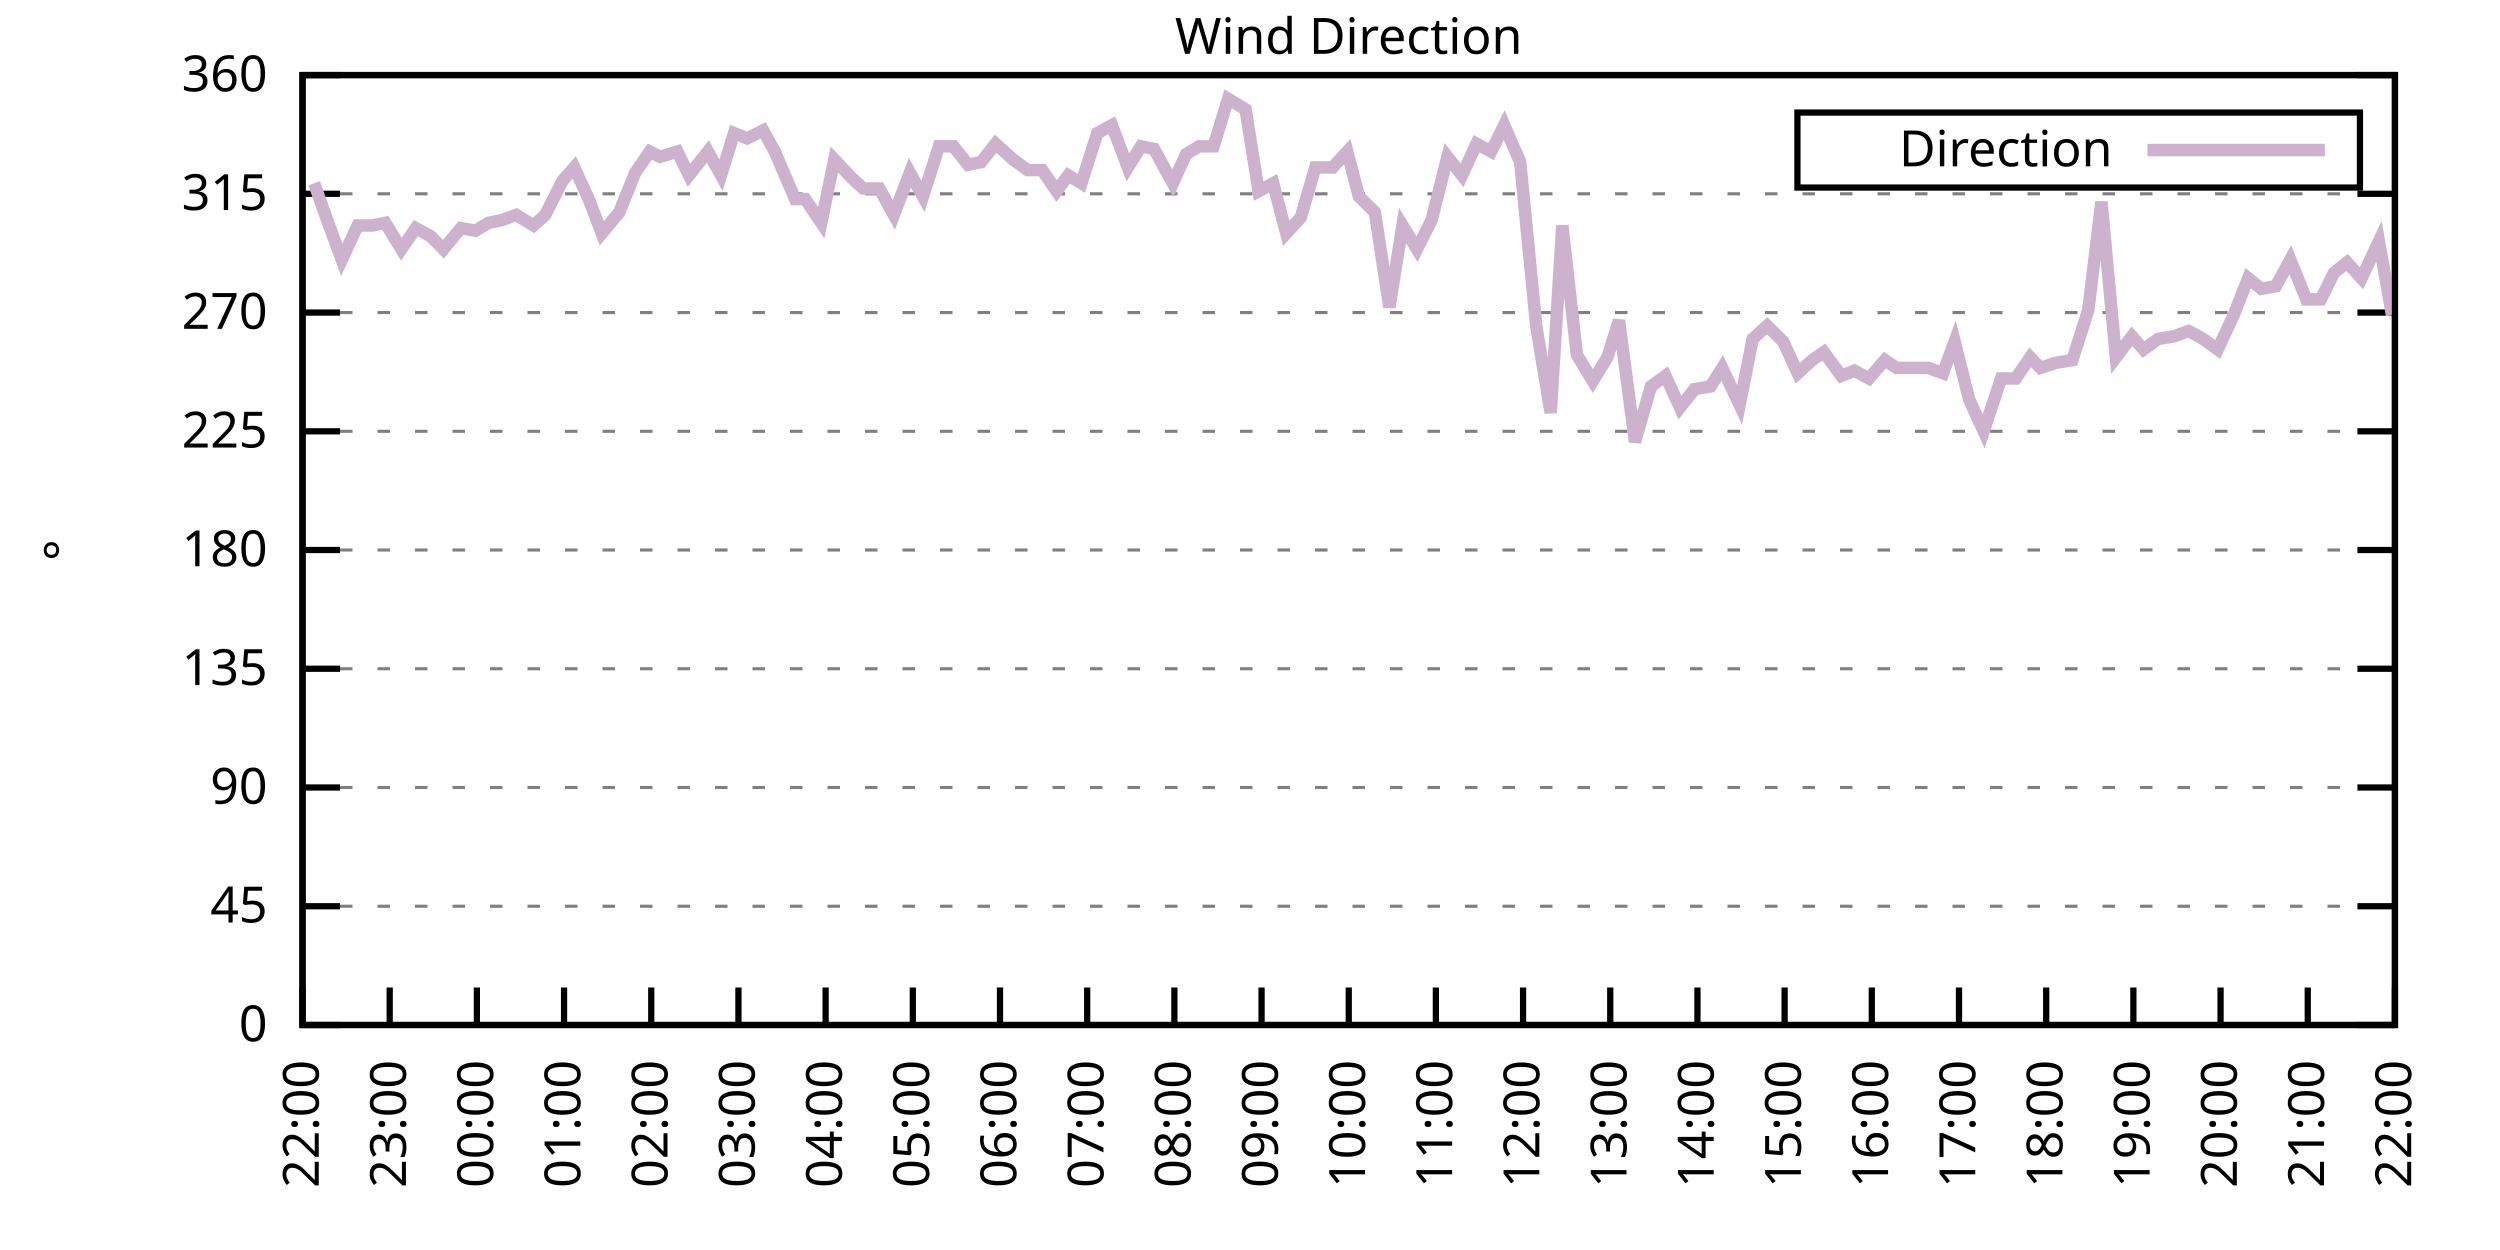
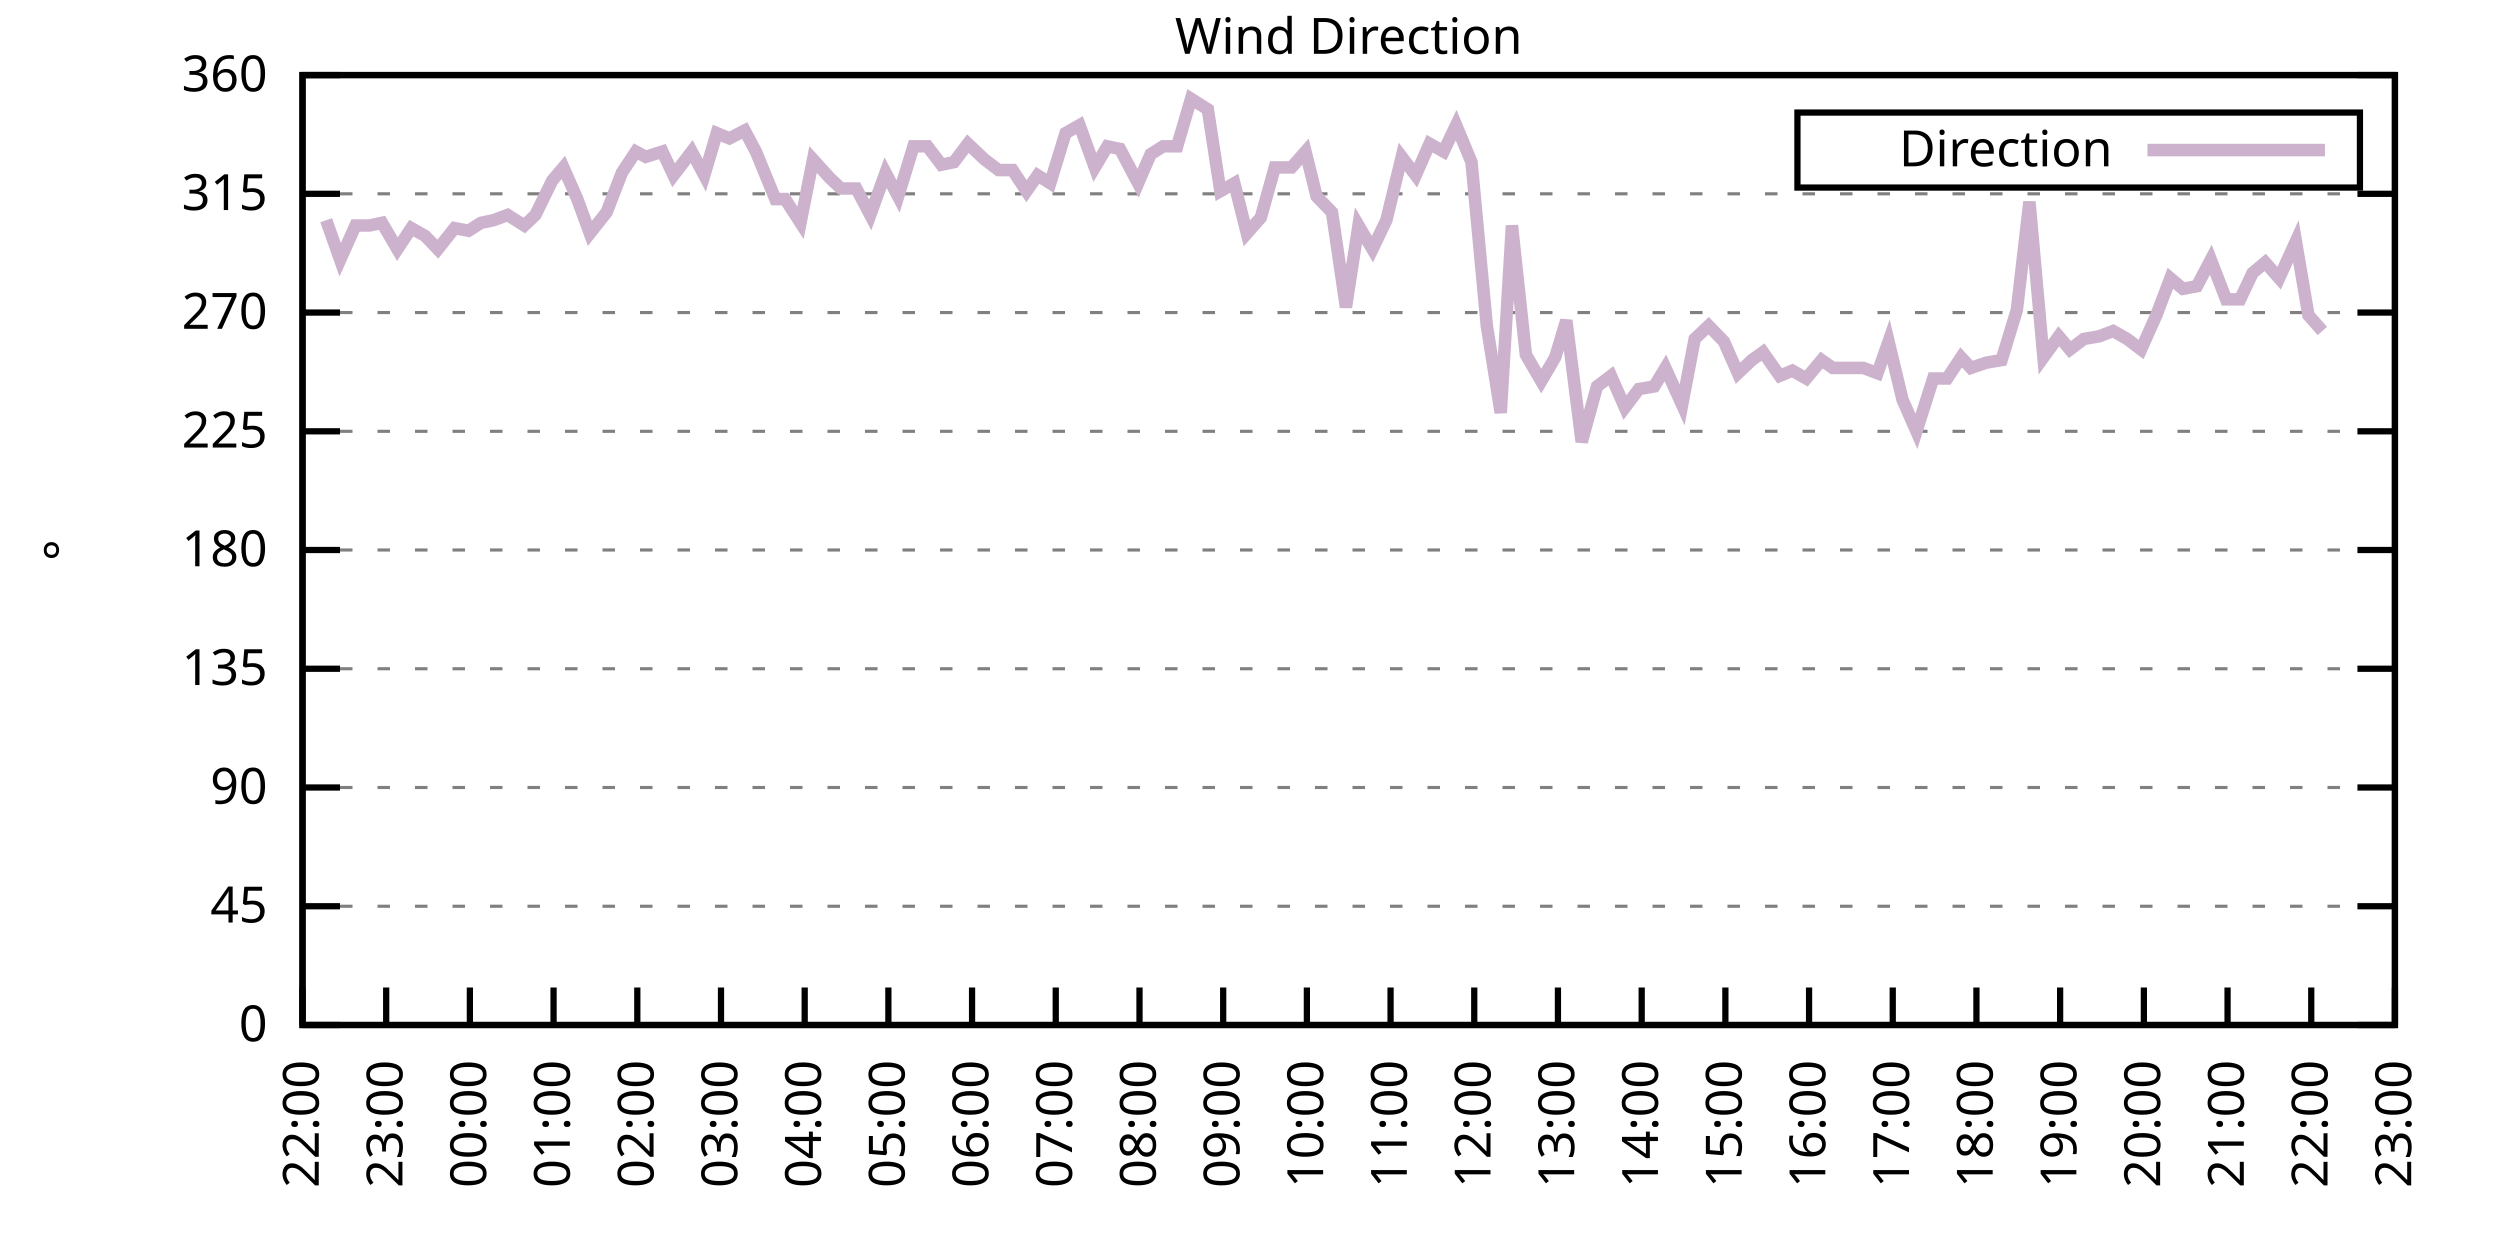
<svg xmlns="http://www.w3.org/2000/svg" xmlns:xlink="http://www.w3.org/1999/xlink" width="400" height="200" viewBox="0 0 400 200">
  <g id="gnuplot_canvas">
    <rect x="0" y="0" width="400" height="200" fill="none" />
    <defs>
      <circle id="gpDot" r="0.5" stroke-width="0.5" stroke="currentColor" />
      <path id="gpPt0" stroke-width="0.333" stroke="currentColor" d="M-1,0 h2 M0,-1 v2" />
      <path id="gpPt1" stroke-width="0.333" stroke="currentColor" d="M-1,-1 L1,1 M1,-1 L-1,1" />
      <path id="gpPt2" stroke-width="0.333" stroke="currentColor" d="M-1,0 L1,0 M0,-1 L0,1 M-1,-1 L1,1 M-1,1 L1,-1" />
      <rect id="gpPt3" stroke-width="0.333" stroke="currentColor" x="-1" y="-1" width="2" height="2" />
      <rect id="gpPt4" stroke-width="0.333" stroke="currentColor" fill="currentColor" x="-1" y="-1" width="2" height="2" />
      <circle id="gpPt5" stroke-width="0.333" stroke="currentColor" cx="0" cy="0" r="1" />
      <use xlink:href="#gpPt5" id="gpPt6" fill="currentColor" stroke="none" />
      <path id="gpPt7" stroke-width="0.333" stroke="currentColor" d="M0,-1.33 L-1.33,0.67 L1.33,0.67 z" />
      <use xlink:href="#gpPt7" id="gpPt8" fill="currentColor" stroke="none" />
      <use xlink:href="#gpPt7" id="gpPt9" stroke="currentColor" transform="rotate(180)" />
      <use xlink:href="#gpPt9" id="gpPt10" fill="currentColor" stroke="none" />
      <use xlink:href="#gpPt3" id="gpPt11" stroke="currentColor" transform="rotate(45)" />
      <use xlink:href="#gpPt11" id="gpPt12" fill="currentColor" stroke="none" />
      <path id="gpPt13" stroke-width="0.333" stroke="currentColor" d="M0,1.330 L1.265,0.411 L0.782,-1.067 L-0.782,-1.076 L-1.265,0.411 z" />
      <use xlink:href="#gpPt13" id="gpPt14" fill="currentColor" stroke="none" />
      <filter id="textbox" filterUnits="objectBoundingBox" x="0" y="0" height="1" width="1">
        <feFlood flood-color="white" flood-opacity="1" result="bgnd" />
        <feComposite in="SourceGraphic" in2="bgnd" operator="atop" />
      </filter>
      <filter id="greybox" filterUnits="objectBoundingBox" x="0" y="0" height="1" width="1">
        <feFlood flood-color="lightgrey" flood-opacity="1" result="grey" />
        <feComposite in="SourceGraphic" in2="grey" operator="atop" />
      </filter>
    </defs>
    <g fill="none" color="white" stroke="currentColor" stroke-width="1.00" stroke-linecap="butt" stroke-linejoin="miter">
</g>
    <g fill="none" color="black" stroke="currentColor" stroke-width="1.00" stroke-linecap="butt" stroke-linejoin="miter">
      <g stroke="none" shape-rendering="crispEdges">
        <polygon fill="rgb(255, 255, 255)" points="48.40,164.00 383.18,164.00 383.18,12.02 48.40,12.02 " />
      </g>
    </g>
    <g fill="none" color="black" stroke="currentColor" stroke-width="1.00" stroke-linecap="butt" stroke-linejoin="miter">
</g>
    <g fill="none" color="black" stroke="black" stroke-width="0.50" stroke-linecap="butt" stroke-linejoin="miter">
</g>
    <g fill="none" color="gray" stroke="currentColor" stroke-width="0.50" stroke-linecap="butt" stroke-linejoin="miter">
      <path stroke="gray" stroke-dasharray="2,4" class="gridline" d="M48.40,164.00 L383.19,164.00  " />
    </g>
    <g fill="none" color="gray" stroke="gray" stroke-width="1.00" stroke-linecap="butt" stroke-linejoin="miter">
</g>
    <g fill="none" color="black" stroke="currentColor" stroke-width="1.00" stroke-linecap="butt" stroke-linejoin="miter">
      <path stroke="black" d="M48.40,164.00 L54.40,164.00 M383.19,164.00 L377.19,164.00  " />
      <g transform="translate(42.80,166.60)" stroke="none" fill="black" font-family="Sans" font-size="8.00" text-anchor="end">
        <text>
          <tspan font-family="Sans"> 0</tspan>
        </text>
      </g>
    </g>
    <g fill="none" color="black" stroke="currentColor" stroke-width="1.00" stroke-linecap="butt" stroke-linejoin="miter">
</g>
    <g fill="none" color="black" stroke="black" stroke-width="0.50" stroke-linecap="butt" stroke-linejoin="miter">
</g>
    <g fill="none" color="gray" stroke="currentColor" stroke-width="0.50" stroke-linecap="butt" stroke-linejoin="miter">
      <path stroke="gray" stroke-dasharray="2,4" class="gridline" d="M48.40,145.00 L383.19,145.00  " />
    </g>
    <g fill="none" color="gray" stroke="gray" stroke-width="1.00" stroke-linecap="butt" stroke-linejoin="miter">
</g>
    <g fill="none" color="black" stroke="currentColor" stroke-width="1.00" stroke-linecap="butt" stroke-linejoin="miter">
      <path stroke="black" d="M48.40,145.00 L54.40,145.00 M383.19,145.00 L377.19,145.00  " />
      <g transform="translate(42.80,147.60)" stroke="none" fill="black" font-family="Sans" font-size="8.00" text-anchor="end">
        <text>
          <tspan font-family="Sans"> 45</tspan>
        </text>
      </g>
    </g>
    <g fill="none" color="black" stroke="currentColor" stroke-width="1.00" stroke-linecap="butt" stroke-linejoin="miter">
</g>
    <g fill="none" color="black" stroke="black" stroke-width="0.50" stroke-linecap="butt" stroke-linejoin="miter">
</g>
    <g fill="none" color="gray" stroke="currentColor" stroke-width="0.50" stroke-linecap="butt" stroke-linejoin="miter">
      <path stroke="gray" stroke-dasharray="2,4" class="gridline" d="M48.40,126.00 L383.19,126.00  " />
    </g>
    <g fill="none" color="gray" stroke="gray" stroke-width="1.00" stroke-linecap="butt" stroke-linejoin="miter">
</g>
    <g fill="none" color="black" stroke="currentColor" stroke-width="1.00" stroke-linecap="butt" stroke-linejoin="miter">
      <path stroke="black" d="M48.40,126.00 L54.40,126.00 M383.19,126.00 L377.19,126.00  " />
      <g transform="translate(42.80,128.60)" stroke="none" fill="black" font-family="Sans" font-size="8.00" text-anchor="end">
        <text>
          <tspan font-family="Sans"> 90</tspan>
        </text>
      </g>
    </g>
    <g fill="none" color="black" stroke="currentColor" stroke-width="1.00" stroke-linecap="butt" stroke-linejoin="miter">
</g>
    <g fill="none" color="black" stroke="black" stroke-width="0.50" stroke-linecap="butt" stroke-linejoin="miter">
</g>
    <g fill="none" color="gray" stroke="currentColor" stroke-width="0.50" stroke-linecap="butt" stroke-linejoin="miter">
      <path stroke="gray" stroke-dasharray="2,4" class="gridline" d="M48.40,107.00 L383.19,107.00  " />
    </g>
    <g fill="none" color="gray" stroke="gray" stroke-width="1.00" stroke-linecap="butt" stroke-linejoin="miter">
</g>
    <g fill="none" color="black" stroke="currentColor" stroke-width="1.00" stroke-linecap="butt" stroke-linejoin="miter">
      <path stroke="black" d="M48.40,107.00 L54.40,107.00 M383.19,107.00 L377.19,107.00  " />
      <g transform="translate(42.80,109.60)" stroke="none" fill="black" font-family="Sans" font-size="8.00" text-anchor="end">
        <text>
          <tspan font-family="Sans"> 135</tspan>
        </text>
      </g>
    </g>
    <g fill="none" color="black" stroke="currentColor" stroke-width="1.00" stroke-linecap="butt" stroke-linejoin="miter">
</g>
    <g fill="none" color="black" stroke="black" stroke-width="0.50" stroke-linecap="butt" stroke-linejoin="miter">
</g>
    <g fill="none" color="gray" stroke="currentColor" stroke-width="0.50" stroke-linecap="butt" stroke-linejoin="miter">
      <path stroke="gray" stroke-dasharray="2,4" class="gridline" d="M48.40,88.00 L383.19,88.00  " />
    </g>
    <g fill="none" color="gray" stroke="gray" stroke-width="1.00" stroke-linecap="butt" stroke-linejoin="miter">
</g>
    <g fill="none" color="black" stroke="currentColor" stroke-width="1.00" stroke-linecap="butt" stroke-linejoin="miter">
      <path stroke="black" d="M48.40,88.00 L54.40,88.00 M383.19,88.00 L377.19,88.00  " />
      <g transform="translate(42.80,90.60)" stroke="none" fill="black" font-family="Sans" font-size="8.00" text-anchor="end">
        <text>
          <tspan font-family="Sans"> 180</tspan>
        </text>
      </g>
    </g>
    <g fill="none" color="black" stroke="currentColor" stroke-width="1.00" stroke-linecap="butt" stroke-linejoin="miter">
</g>
    <g fill="none" color="black" stroke="black" stroke-width="0.50" stroke-linecap="butt" stroke-linejoin="miter">
</g>
    <g fill="none" color="gray" stroke="currentColor" stroke-width="0.50" stroke-linecap="butt" stroke-linejoin="miter">
      <path stroke="gray" stroke-dasharray="2,4" class="gridline" d="M48.40,69.01 L383.19,69.01  " />
    </g>
    <g fill="none" color="gray" stroke="gray" stroke-width="1.00" stroke-linecap="butt" stroke-linejoin="miter">
</g>
    <g fill="none" color="black" stroke="currentColor" stroke-width="1.00" stroke-linecap="butt" stroke-linejoin="miter">
      <path stroke="black" d="M48.40,69.01 L54.40,69.01 M383.19,69.01 L377.19,69.01  " />
      <g transform="translate(42.80,71.61)" stroke="none" fill="black" font-family="Sans" font-size="8.00" text-anchor="end">
        <text>
          <tspan font-family="Sans"> 225</tspan>
        </text>
      </g>
    </g>
    <g fill="none" color="black" stroke="currentColor" stroke-width="1.00" stroke-linecap="butt" stroke-linejoin="miter">
</g>
    <g fill="none" color="black" stroke="black" stroke-width="0.50" stroke-linecap="butt" stroke-linejoin="miter">
</g>
    <g fill="none" color="gray" stroke="currentColor" stroke-width="0.50" stroke-linecap="butt" stroke-linejoin="miter">
      <path stroke="gray" stroke-dasharray="2,4" class="gridline" d="M48.40,50.01 L383.19,50.01  " />
    </g>
    <g fill="none" color="gray" stroke="gray" stroke-width="1.00" stroke-linecap="butt" stroke-linejoin="miter">
</g>
    <g fill="none" color="black" stroke="currentColor" stroke-width="1.00" stroke-linecap="butt" stroke-linejoin="miter">
      <path stroke="black" d="M48.40,50.01 L54.40,50.01 M383.19,50.01 L377.19,50.01  " />
      <g transform="translate(42.80,52.61)" stroke="none" fill="black" font-family="Sans" font-size="8.00" text-anchor="end">
        <text>
          <tspan font-family="Sans"> 270</tspan>
        </text>
      </g>
    </g>
    <g fill="none" color="black" stroke="currentColor" stroke-width="1.00" stroke-linecap="butt" stroke-linejoin="miter">
</g>
    <g fill="none" color="black" stroke="black" stroke-width="0.50" stroke-linecap="butt" stroke-linejoin="miter">
</g>
    <g fill="none" color="gray" stroke="currentColor" stroke-width="0.50" stroke-linecap="butt" stroke-linejoin="miter">
      <path stroke="gray" stroke-dasharray="2,4" class="gridline" d="M48.40,31.01 L383.19,31.01  " />
    </g>
    <g fill="none" color="gray" stroke="gray" stroke-width="1.00" stroke-linecap="butt" stroke-linejoin="miter">
</g>
    <g fill="none" color="black" stroke="currentColor" stroke-width="1.00" stroke-linecap="butt" stroke-linejoin="miter">
      <path stroke="black" d="M48.40,31.01 L54.40,31.01 M383.19,31.01 L377.19,31.01  " />
      <g transform="translate(42.80,33.61)" stroke="none" fill="black" font-family="Sans" font-size="8.00" text-anchor="end">
        <text>
          <tspan font-family="Sans"> 315</tspan>
        </text>
      </g>
    </g>
    <g fill="none" color="black" stroke="currentColor" stroke-width="1.00" stroke-linecap="butt" stroke-linejoin="miter">
</g>
    <g fill="none" color="black" stroke="black" stroke-width="0.50" stroke-linecap="butt" stroke-linejoin="miter">
</g>
    <g fill="none" color="gray" stroke="currentColor" stroke-width="0.50" stroke-linecap="butt" stroke-linejoin="miter">
      <path stroke="gray" stroke-dasharray="2,4" class="gridline" d="M48.40,12.01 L383.19,12.01  " />
    </g>
    <g fill="none" color="gray" stroke="gray" stroke-width="1.00" stroke-linecap="butt" stroke-linejoin="miter">
</g>
    <g fill="none" color="black" stroke="currentColor" stroke-width="1.00" stroke-linecap="butt" stroke-linejoin="miter">
      <path stroke="black" d="M48.40,12.01 L54.40,12.01 M383.19,12.01 L377.19,12.01  " />
      <g transform="translate(42.80,14.61)" stroke="none" fill="black" font-family="Sans" font-size="8.00" text-anchor="end">
        <text>
          <tspan font-family="Sans"> 360</tspan>
        </text>
      </g>
    </g>
    <g fill="none" color="black" stroke="currentColor" stroke-width="1.00" stroke-linecap="butt" stroke-linejoin="miter">
      <path stroke="black" d="M48.40,164.00 L48.40,158.00  " />
      <g transform="translate(51.00,169.60) rotate(270.00)" stroke="none" fill="black" font-family="Sans" font-size="8.00" text-anchor="end">
        <text>
          <tspan font-family="Sans">22:00</tspan>
        </text>
      </g>
    </g>
    <g fill="none" color="black" stroke="currentColor" stroke-width="1.00" stroke-linecap="butt" stroke-linejoin="miter">
-       <path stroke="black" d="M62.35,164.00 L62.35,158.00  " />
-       <g transform="translate(64.95,169.60) rotate(270.00)" stroke="none" fill="black" font-family="Sans" font-size="8.00" text-anchor="end">
+       <path stroke="black" d="M61.79,164.00 L61.79,158.00  " />
+       <g transform="translate(64.39,169.60) rotate(270.00)" stroke="none" fill="black" font-family="Sans" font-size="8.00" text-anchor="end">
        <text>
          <tspan font-family="Sans">23:00</tspan>
        </text>
      </g>
    </g>
    <g fill="none" color="black" stroke="currentColor" stroke-width="1.00" stroke-linecap="butt" stroke-linejoin="miter">
-       <path stroke="black" d="M76.30,164.00 L76.30,158.00  " />
-       <g transform="translate(78.90,169.60) rotate(270.00)" stroke="none" fill="black" font-family="Sans" font-size="8.00" text-anchor="end">
+       <path stroke="black" d="M75.18,164.00 L75.18,158.00  " />
+       <g transform="translate(77.78,169.60) rotate(270.00)" stroke="none" fill="black" font-family="Sans" font-size="8.00" text-anchor="end">
        <text>
          <tspan font-family="Sans">00:00</tspan>
        </text>
      </g>
    </g>
    <g fill="none" color="black" stroke="currentColor" stroke-width="1.00" stroke-linecap="butt" stroke-linejoin="miter">
-       <path stroke="black" d="M90.25,164.00 L90.25,158.00  " />
-       <g transform="translate(92.85,169.60) rotate(270.00)" stroke="none" fill="black" font-family="Sans" font-size="8.00" text-anchor="end">
+       <path stroke="black" d="M88.57,164.00 L88.57,158.00  " />
+       <g transform="translate(91.17,169.60) rotate(270.00)" stroke="none" fill="black" font-family="Sans" font-size="8.00" text-anchor="end">
        <text>
          <tspan font-family="Sans">01:00</tspan>
        </text>
      </g>
    </g>
    <g fill="none" color="black" stroke="currentColor" stroke-width="1.00" stroke-linecap="butt" stroke-linejoin="miter">
-       <path stroke="black" d="M104.20,164.00 L104.20,158.00  " />
-       <g transform="translate(106.80,169.60) rotate(270.00)" stroke="none" fill="black" font-family="Sans" font-size="8.00" text-anchor="end">
+       <path stroke="black" d="M101.97,164.00 L101.97,158.00  " />
+       <g transform="translate(104.57,169.60) rotate(270.00)" stroke="none" fill="black" font-family="Sans" font-size="8.00" text-anchor="end">
        <text>
          <tspan font-family="Sans">02:00</tspan>
        </text>
      </g>
    </g>
    <g fill="none" color="black" stroke="currentColor" stroke-width="1.00" stroke-linecap="butt" stroke-linejoin="miter">
-       <path stroke="black" d="M118.15,164.00 L118.15,158.00  " />
-       <g transform="translate(120.75,169.60) rotate(270.00)" stroke="none" fill="black" font-family="Sans" font-size="8.00" text-anchor="end">
+       <path stroke="black" d="M115.36,164.00 L115.36,158.00  " />
+       <g transform="translate(117.96,169.60) rotate(270.00)" stroke="none" fill="black" font-family="Sans" font-size="8.00" text-anchor="end">
        <text>
          <tspan font-family="Sans">03:00</tspan>
        </text>
      </g>
    </g>
    <g fill="none" color="black" stroke="currentColor" stroke-width="1.00" stroke-linecap="butt" stroke-linejoin="miter">
-       <path stroke="black" d="M132.10,164.00 L132.10,158.00  " />
-       <g transform="translate(134.70,169.60) rotate(270.00)" stroke="none" fill="black" font-family="Sans" font-size="8.00" text-anchor="end">
+       <path stroke="black" d="M128.75,164.00 L128.75,158.00  " />
+       <g transform="translate(131.35,169.60) rotate(270.00)" stroke="none" fill="black" font-family="Sans" font-size="8.00" text-anchor="end">
        <text>
          <tspan font-family="Sans">04:00</tspan>
        </text>
      </g>
    </g>
    <g fill="none" color="black" stroke="currentColor" stroke-width="1.00" stroke-linecap="butt" stroke-linejoin="miter">
-       <path stroke="black" d="M146.05,164.00 L146.05,158.00  " />
-       <g transform="translate(148.65,169.60) rotate(270.00)" stroke="none" fill="black" font-family="Sans" font-size="8.00" text-anchor="end">
+       <path stroke="black" d="M142.14,164.00 L142.14,158.00  " />
+       <g transform="translate(144.74,169.60) rotate(270.00)" stroke="none" fill="black" font-family="Sans" font-size="8.00" text-anchor="end">
        <text>
          <tspan font-family="Sans">05:00</tspan>
        </text>
      </g>
    </g>
    <g fill="none" color="black" stroke="currentColor" stroke-width="1.00" stroke-linecap="butt" stroke-linejoin="miter">
-       <path stroke="black" d="M160.00,164.00 L160.00,158.00  " />
-       <g transform="translate(162.60,169.60) rotate(270.00)" stroke="none" fill="black" font-family="Sans" font-size="8.00" text-anchor="end">
+       <path stroke="black" d="M155.53,164.00 L155.53,158.00  " />
+       <g transform="translate(158.13,169.60) rotate(270.00)" stroke="none" fill="black" font-family="Sans" font-size="8.00" text-anchor="end">
        <text>
          <tspan font-family="Sans">06:00</tspan>
        </text>
      </g>
    </g>
    <g fill="none" color="black" stroke="currentColor" stroke-width="1.00" stroke-linecap="butt" stroke-linejoin="miter">
-       <path stroke="black" d="M173.95,164.00 L173.95,158.00  " />
-       <g transform="translate(176.55,169.60) rotate(270.00)" stroke="none" fill="black" font-family="Sans" font-size="8.00" text-anchor="end">
+       <path stroke="black" d="M168.92,164.00 L168.92,158.00  " />
+       <g transform="translate(171.52,169.60) rotate(270.00)" stroke="none" fill="black" font-family="Sans" font-size="8.00" text-anchor="end">
        <text>
          <tspan font-family="Sans">07:00</tspan>
        </text>
      </g>
    </g>
    <g fill="none" color="black" stroke="currentColor" stroke-width="1.00" stroke-linecap="butt" stroke-linejoin="miter">
-       <path stroke="black" d="M187.90,164.00 L187.90,158.00  " />
-       <g transform="translate(190.50,169.60) rotate(270.00)" stroke="none" fill="black" font-family="Sans" font-size="8.00" text-anchor="end">
+       <path stroke="black" d="M182.32,164.00 L182.32,158.00  " />
+       <g transform="translate(184.92,169.60) rotate(270.00)" stroke="none" fill="black" font-family="Sans" font-size="8.00" text-anchor="end">
        <text>
          <tspan font-family="Sans">08:00</tspan>
        </text>
      </g>
    </g>
    <g fill="none" color="black" stroke="currentColor" stroke-width="1.00" stroke-linecap="butt" stroke-linejoin="miter">
-       <path stroke="black" d="M201.85,164.00 L201.85,158.00  " />
-       <g transform="translate(204.45,169.60) rotate(270.00)" stroke="none" fill="black" font-family="Sans" font-size="8.00" text-anchor="end">
+       <path stroke="black" d="M195.71,164.00 L195.71,158.00  " />
+       <g transform="translate(198.31,169.60) rotate(270.00)" stroke="none" fill="black" font-family="Sans" font-size="8.00" text-anchor="end">
        <text>
          <tspan font-family="Sans">09:00</tspan>
        </text>
      </g>
    </g>
    <g fill="none" color="black" stroke="currentColor" stroke-width="1.00" stroke-linecap="butt" stroke-linejoin="miter">
-       <path stroke="black" d="M215.80,164.00 L215.80,158.00  " />
-       <g transform="translate(218.40,169.60) rotate(270.00)" stroke="none" fill="black" font-family="Sans" font-size="8.00" text-anchor="end">
+       <path stroke="black" d="M209.10,164.00 L209.10,158.00  " />
+       <g transform="translate(211.70,169.60) rotate(270.00)" stroke="none" fill="black" font-family="Sans" font-size="8.00" text-anchor="end">
        <text>
          <tspan font-family="Sans">10:00</tspan>
        </text>
      </g>
    </g>
    <g fill="none" color="black" stroke="currentColor" stroke-width="1.00" stroke-linecap="butt" stroke-linejoin="miter">
-       <path stroke="black" d="M229.74,164.00 L229.74,158.00  " />
-       <g transform="translate(232.34,169.60) rotate(270.00)" stroke="none" fill="black" font-family="Sans" font-size="8.00" text-anchor="end">
+       <path stroke="black" d="M222.49,164.00 L222.49,158.00  " />
+       <g transform="translate(225.09,169.60) rotate(270.00)" stroke="none" fill="black" font-family="Sans" font-size="8.00" text-anchor="end">
        <text>
          <tspan font-family="Sans">11:00</tspan>
        </text>
      </g>
    </g>
    <g fill="none" color="black" stroke="currentColor" stroke-width="1.00" stroke-linecap="butt" stroke-linejoin="miter">
-       <path stroke="black" d="M243.69,164.00 L243.69,158.00  " />
-       <g transform="translate(246.29,169.60) rotate(270.00)" stroke="none" fill="black" font-family="Sans" font-size="8.00" text-anchor="end">
+       <path stroke="black" d="M235.88,164.00 L235.88,158.00  " />
+       <g transform="translate(238.48,169.60) rotate(270.00)" stroke="none" fill="black" font-family="Sans" font-size="8.00" text-anchor="end">
        <text>
          <tspan font-family="Sans">12:00</tspan>
        </text>
      </g>
    </g>
    <g fill="none" color="black" stroke="currentColor" stroke-width="1.00" stroke-linecap="butt" stroke-linejoin="miter">
-       <path stroke="black" d="M257.64,164.00 L257.64,158.00  " />
-       <g transform="translate(260.24,169.60) rotate(270.00)" stroke="none" fill="black" font-family="Sans" font-size="8.00" text-anchor="end">
+       <path stroke="black" d="M249.27,164.00 L249.27,158.00  " />
+       <g transform="translate(251.87,169.60) rotate(270.00)" stroke="none" fill="black" font-family="Sans" font-size="8.00" text-anchor="end">
        <text>
          <tspan font-family="Sans">13:00</tspan>
        </text>
      </g>
    </g>
    <g fill="none" color="black" stroke="currentColor" stroke-width="1.00" stroke-linecap="butt" stroke-linejoin="miter">
-       <path stroke="black" d="M271.59,164.00 L271.59,158.00  " />
-       <g transform="translate(274.19,169.60) rotate(270.00)" stroke="none" fill="black" font-family="Sans" font-size="8.00" text-anchor="end">
+       <path stroke="black" d="M262.67,164.00 L262.67,158.00  " />
+       <g transform="translate(265.27,169.60) rotate(270.00)" stroke="none" fill="black" font-family="Sans" font-size="8.00" text-anchor="end">
        <text>
          <tspan font-family="Sans">14:00</tspan>
        </text>
      </g>
    </g>
    <g fill="none" color="black" stroke="currentColor" stroke-width="1.00" stroke-linecap="butt" stroke-linejoin="miter">
-       <path stroke="black" d="M285.54,164.00 L285.54,158.00  " />
-       <g transform="translate(288.14,169.60) rotate(270.00)" stroke="none" fill="black" font-family="Sans" font-size="8.00" text-anchor="end">
+       <path stroke="black" d="M276.06,164.00 L276.06,158.00  " />
+       <g transform="translate(278.66,169.60) rotate(270.00)" stroke="none" fill="black" font-family="Sans" font-size="8.00" text-anchor="end">
        <text>
          <tspan font-family="Sans">15:00</tspan>
        </text>
      </g>
    </g>
    <g fill="none" color="black" stroke="currentColor" stroke-width="1.00" stroke-linecap="butt" stroke-linejoin="miter">
-       <path stroke="black" d="M299.49,164.00 L299.49,158.00  " />
-       <g transform="translate(302.09,169.60) rotate(270.00)" stroke="none" fill="black" font-family="Sans" font-size="8.00" text-anchor="end">
+       <path stroke="black" d="M289.45,164.00 L289.45,158.00  " />
+       <g transform="translate(292.05,169.60) rotate(270.00)" stroke="none" fill="black" font-family="Sans" font-size="8.00" text-anchor="end">
        <text>
          <tspan font-family="Sans">16:00</tspan>
        </text>
      </g>
    </g>
    <g fill="none" color="black" stroke="currentColor" stroke-width="1.00" stroke-linecap="butt" stroke-linejoin="miter">
-       <path stroke="black" d="M313.44,164.00 L313.44,158.00  " />
-       <g transform="translate(316.04,169.60) rotate(270.00)" stroke="none" fill="black" font-family="Sans" font-size="8.00" text-anchor="end">
+       <path stroke="black" d="M302.84,164.00 L302.84,158.00  " />
+       <g transform="translate(305.44,169.60) rotate(270.00)" stroke="none" fill="black" font-family="Sans" font-size="8.00" text-anchor="end">
        <text>
          <tspan font-family="Sans">17:00</tspan>
        </text>
      </g>
    </g>
    <g fill="none" color="black" stroke="currentColor" stroke-width="1.00" stroke-linecap="butt" stroke-linejoin="miter">
-       <path stroke="black" d="M327.39,164.00 L327.39,158.00  " />
-       <g transform="translate(329.99,169.60) rotate(270.00)" stroke="none" fill="black" font-family="Sans" font-size="8.00" text-anchor="end">
+       <path stroke="black" d="M316.23,164.00 L316.23,158.00  " />
+       <g transform="translate(318.83,169.60) rotate(270.00)" stroke="none" fill="black" font-family="Sans" font-size="8.00" text-anchor="end">
        <text>
          <tspan font-family="Sans">18:00</tspan>
        </text>
      </g>
    </g>
    <g fill="none" color="black" stroke="currentColor" stroke-width="1.00" stroke-linecap="butt" stroke-linejoin="miter">
-       <path stroke="black" d="M341.34,164.00 L341.34,158.00  " />
-       <g transform="translate(343.94,169.60) rotate(270.00)" stroke="none" fill="black" font-family="Sans" font-size="8.00" text-anchor="end">
+       <path stroke="black" d="M329.62,164.00 L329.62,158.00  " />
+       <g transform="translate(332.22,169.60) rotate(270.00)" stroke="none" fill="black" font-family="Sans" font-size="8.00" text-anchor="end">
        <text>
          <tspan font-family="Sans">19:00</tspan>
        </text>
      </g>
    </g>
    <g fill="none" color="black" stroke="currentColor" stroke-width="1.00" stroke-linecap="butt" stroke-linejoin="miter">
-       <path stroke="black" d="M355.29,164.00 L355.29,158.00  " />
-       <g transform="translate(357.89,169.60) rotate(270.00)" stroke="none" fill="black" font-family="Sans" font-size="8.00" text-anchor="end">
+       <path stroke="black" d="M343.02,164.00 L343.02,158.00  " />
+       <g transform="translate(345.62,169.60) rotate(270.00)" stroke="none" fill="black" font-family="Sans" font-size="8.00" text-anchor="end">
        <text>
          <tspan font-family="Sans">20:00</tspan>
        </text>
      </g>
    </g>
    <g fill="none" color="black" stroke="currentColor" stroke-width="1.00" stroke-linecap="butt" stroke-linejoin="miter">
-       <path stroke="black" d="M369.24,164.00 L369.24,158.00  " />
-       <g transform="translate(371.84,169.60) rotate(270.00)" stroke="none" fill="black" font-family="Sans" font-size="8.00" text-anchor="end">
+       <path stroke="black" d="M356.41,164.00 L356.41,158.00  " />
+       <g transform="translate(359.01,169.60) rotate(270.00)" stroke="none" fill="black" font-family="Sans" font-size="8.00" text-anchor="end">
        <text>
          <tspan font-family="Sans">21:00</tspan>
+         </text>
+       </g>
+     </g>
+     <g fill="none" color="black" stroke="currentColor" stroke-width="1.00" stroke-linecap="butt" stroke-linejoin="miter">
+       <path stroke="black" d="M369.80,164.00 L369.80,158.00  " />
+       <g transform="translate(372.40,169.60) rotate(270.00)" stroke="none" fill="black" font-family="Sans" font-size="8.00" text-anchor="end">
+         <text>
+           <tspan font-family="Sans">22:00</tspan>
        </text>
      </g>
    </g>
    <g fill="none" color="black" stroke="currentColor" stroke-width="1.00" stroke-linecap="butt" stroke-linejoin="miter">
      <path stroke="black" d="M383.19,164.00 L383.19,158.00  " />
      <g transform="translate(385.79,169.60) rotate(270.00)" stroke="none" fill="black" font-family="Sans" font-size="8.00" text-anchor="end">
        <text>
-           <tspan font-family="Sans">22:00</tspan>
+           <tspan font-family="Sans">23:00</tspan>
        </text>
      </g>
    </g>
    <g fill="none" color="black" stroke="currentColor" stroke-width="1.00" stroke-linecap="butt" stroke-linejoin="miter">
</g>
    <g fill="none" color="black" stroke="currentColor" stroke-width="1.00" stroke-linecap="butt" stroke-linejoin="miter">
      <path stroke="black" d="M48.40,12.01 L48.40,164.00 L383.19,164.00 L383.19,12.01 L48.40,12.01 Z  " />
    </g>
    <g fill="none" color="black" stroke="currentColor" stroke-width="1.00" stroke-linecap="butt" stroke-linejoin="miter">
</g>
    <g fill="none" color="black" stroke="currentColor" stroke-width="1.00" stroke-linecap="butt" stroke-linejoin="miter">
      <path stroke="black" d="M287.59,30.01 L287.59,18.01 L377.59,18.01 L377.59,30.01 L287.59,30.01 Z  " />
    </g>
    <g id="Wind_direction_plot_1">
      <g fill="none" color="white" stroke="black" stroke-width="2.00" stroke-linecap="butt" stroke-linejoin="miter">
</g>
      <g fill="none" color="black" stroke="currentColor" stroke-width="2.00" stroke-linecap="butt" stroke-linejoin="miter">
        <g transform="translate(337.99,26.61)" stroke="none" fill="black" font-family="Sans" font-size="8.00" text-anchor="end">
          <text>
            <tspan font-family="Sans">Direction</tspan>
          </text>
        </g>
      </g>
      <g fill="none" color="black" stroke="currentColor" stroke-width="2.00" stroke-linecap="butt" stroke-linejoin="miter">
-         <path stroke="rgb(204, 178, 204)" d="M343.59,24.01 L371.99,24.01 M50.26,29.32 L52.35,35.23 L54.68,41.56 L57.23,36.08 L59.56,36.08 L61.65,35.65   L64.21,39.87 L66.53,36.50 L68.86,37.76 L70.95,39.87 L73.74,36.50 L76.07,36.92 L78.16,35.65 L80.25,35.23   L82.58,34.39 L85.37,36.08 L87.23,34.39 L90.02,28.90 L91.88,26.79 L94.20,31.85 L96.29,37.34 L99.08,33.96   L101.64,27.63 L103.97,24.25 L105.59,25.10 L108.38,24.25 L110.24,28.05 L113.27,24.25 L115.36,28.05 L117.45,21.30   L119.54,22.14 L122.10,20.88 L123.96,24.25 L127.22,31.85 L128.84,31.85 L131.40,35.65 L133.49,25.52 L136.28,28.48   L138.14,30.16 L140.70,30.16 L143.02,34.39 L145.58,27.63 L147.67,31.43 L150.23,23.41 L152.56,23.41 L154.88,26.36   L156.97,25.94 L159.30,22.99 L162.09,25.52 L164.41,27.21 L166.74,27.21 L169.06,30.59 L170.92,28.05 L173.02,29.32   L175.57,21.30 L177.90,20.03 L180.46,26.79 L182.55,23.41 L184.64,23.83 L187.66,29.32 L189.76,24.68 L191.85,23.41   L194.17,23.41 L196.50,15.81 L199.29,17.50 L201.38,30.59 L203.71,29.32 L205.80,37.34 L208.12,34.81 L210.45,26.79   L213.24,26.79 L215.56,24.25 L217.42,31.43 L219.98,33.96 L222.30,49.16 L224.40,36.08 L226.72,39.87 L229.05,35.23   L231.60,25.10 L233.93,28.05 L236.25,22.99 L238.58,24.25 L240.67,20.03 L243.23,25.94 L245.79,52.12 L248.11,66.05   L249.97,36.08 L252.30,56.76 L254.85,60.98 L257.18,57.18 L259.04,51.27 L261.60,70.70 L264.15,61.83 L266.48,60.14   L268.80,65.21 L271.13,62.25 L273.69,61.83 L275.55,58.87 L278.34,64.78 L280.43,54.23 L282.75,52.12 L285.31,54.65   L287.64,59.72 L289.96,57.61 L291.82,56.34 L294.61,60.14 L296.70,59.30 L299.03,60.56 L301.58,57.61 L303.44,58.87   L306.00,58.87 L308.56,58.87 L310.88,59.72 L312.74,54.65 L315.07,63.94 L317.39,69.01 L320.18,60.56 L322.51,60.56   L324.83,57.18 L326.46,58.87 L329.02,58.03 L331.58,57.61 L334.13,49.59 L336.23,32.28 L338.55,57.18 L341.11,53.81   L342.97,55.92 L345.29,54.23 L347.85,53.81 L350.18,52.96 L352.50,54.23 L354.83,55.92 L357.38,50.43 L359.71,44.52   L361.80,46.21 L364.13,45.79 L366.45,41.56 L369.01,47.90 L371.33,47.90 L373.43,43.67 L375.52,41.99 L377.84,44.52   L380.63,38.61 L382.73,50.43  " />
+         <path stroke="rgb(204, 178, 204)" d="M343.59,24.01 L371.99,24.01 M52.19,35.23 L54.43,41.56 L56.88,36.08 L59.11,36.08 L61.12,35.65 L63.58,39.87   L65.81,36.50 L68.04,37.76 L70.05,39.87 L72.73,36.50 L74.96,36.92 L76.97,35.65 L78.98,35.23 L81.21,34.39   L83.89,36.08 L85.67,34.39 L88.35,28.90 L90.14,26.79 L92.37,31.85 L94.38,37.34 L97.06,33.96 L99.51,27.63   L101.74,24.25 L103.31,25.10 L105.98,24.25 L107.77,28.05 L110.67,24.25 L112.68,28.05 L114.69,21.30 L116.70,22.14   L119.15,20.88 L120.94,24.25 L124.06,31.85 L125.62,31.85 L128.08,35.65 L130.09,25.52 L132.77,28.48 L134.55,30.16   L137.01,30.16 L139.24,34.39 L141.69,27.63 L143.70,31.43 L146.16,23.41 L148.39,23.41 L150.62,26.36 L152.63,25.94   L154.86,22.99 L157.54,25.52 L159.77,27.21 L162.01,27.21 L164.24,30.59 L166.02,28.05 L168.03,29.32 L170.49,21.30   L172.72,20.03 L175.17,26.79 L177.18,23.41 L179.19,23.83 L182.09,29.32 L184.10,24.68 L186.11,23.41 L188.34,23.41   L190.57,15.81 L193.25,17.50 L195.26,30.59 L197.49,29.32 L199.50,37.34 L201.73,34.81 L203.97,26.79 L206.64,26.79   L208.88,24.25 L210.66,31.43 L213.12,33.96 L215.35,49.16 L217.36,36.08 L219.59,39.87 L221.82,35.23 L224.28,25.10   L226.51,28.05 L228.74,22.99 L230.97,24.25 L232.98,20.03 L235.44,25.94 L237.89,52.12 L240.12,66.05 L241.91,36.08   L244.14,56.76 L246.60,60.98 L248.83,57.18 L250.61,51.27 L253.07,70.70 L255.52,61.83 L257.76,60.14 L259.99,65.21   L262.22,62.25 L264.67,61.83 L266.46,58.87 L269.14,64.78 L271.15,54.23 L273.38,52.12 L275.83,54.65 L278.07,59.72   L280.30,57.61 L282.08,56.34 L284.76,60.14 L286.77,59.30 L289.00,60.56 L291.46,57.61 L293.24,58.87 L295.70,58.87   L298.15,58.87 L300.39,59.72 L302.17,54.65 L304.40,63.94 L306.63,69.01 L309.31,60.56 L311.54,60.56 L313.78,57.18   L315.34,58.87 L317.79,58.03 L320.25,57.61 L322.70,49.59 L324.71,32.28 L326.95,57.18 L329.40,53.81 L331.19,55.92   L333.42,54.23 L335.87,53.81 L338.10,52.96 L340.34,54.23 L342.57,55.92 L345.02,50.43 L347.26,44.52 L349.26,46.21   L351.50,45.79 L353.73,41.56 L356.18,47.90 L358.42,47.90 L360.42,43.67 L362.43,41.99 L364.66,44.52 L367.34,38.61   L369.35,50.43 L371.58,52.96  " />
      </g>
    </g>
    <g fill="none" color="black" stroke="currentColor" stroke-width="2.00" stroke-linecap="butt" stroke-linejoin="miter">
</g>
    <g fill="none" color="black" stroke="black" stroke-width="1.00" stroke-linecap="butt" stroke-linejoin="miter">
</g>
    <g fill="none" color="black" stroke="currentColor" stroke-width="1.00" stroke-linecap="butt" stroke-linejoin="miter">
      <path stroke="black" d="M48.40,12.01 L48.40,164.00 L383.19,164.00 L383.19,12.01 L48.40,12.01 Z  " />
      <g transform="translate(12.80,88.01) rotate(270.00)" stroke="none" fill="black" font-family="Sans" font-size="8.00" text-anchor="middle">
        <text>
          <tspan font-family="Sans">°</tspan>
        </text>
      </g>
    </g>
    <g fill="none" color="black" stroke="currentColor" stroke-width="1.00" stroke-linecap="butt" stroke-linejoin="miter">
</g>
    <g fill="none" color="black" stroke="currentColor" stroke-width="1.00" stroke-linecap="butt" stroke-linejoin="miter">
      <g transform="translate(215.79,8.61)" stroke="none" fill="black" font-family="Sans" font-size="8.00" text-anchor="middle">
        <text>
          <tspan font-family="Sans">Wind Direction</tspan>
        </text>
      </g>
    </g>
    <g fill="none" color="black" stroke="currentColor" stroke-width="1.00" stroke-linecap="butt" stroke-linejoin="miter">
</g>
  </g>
</svg>
